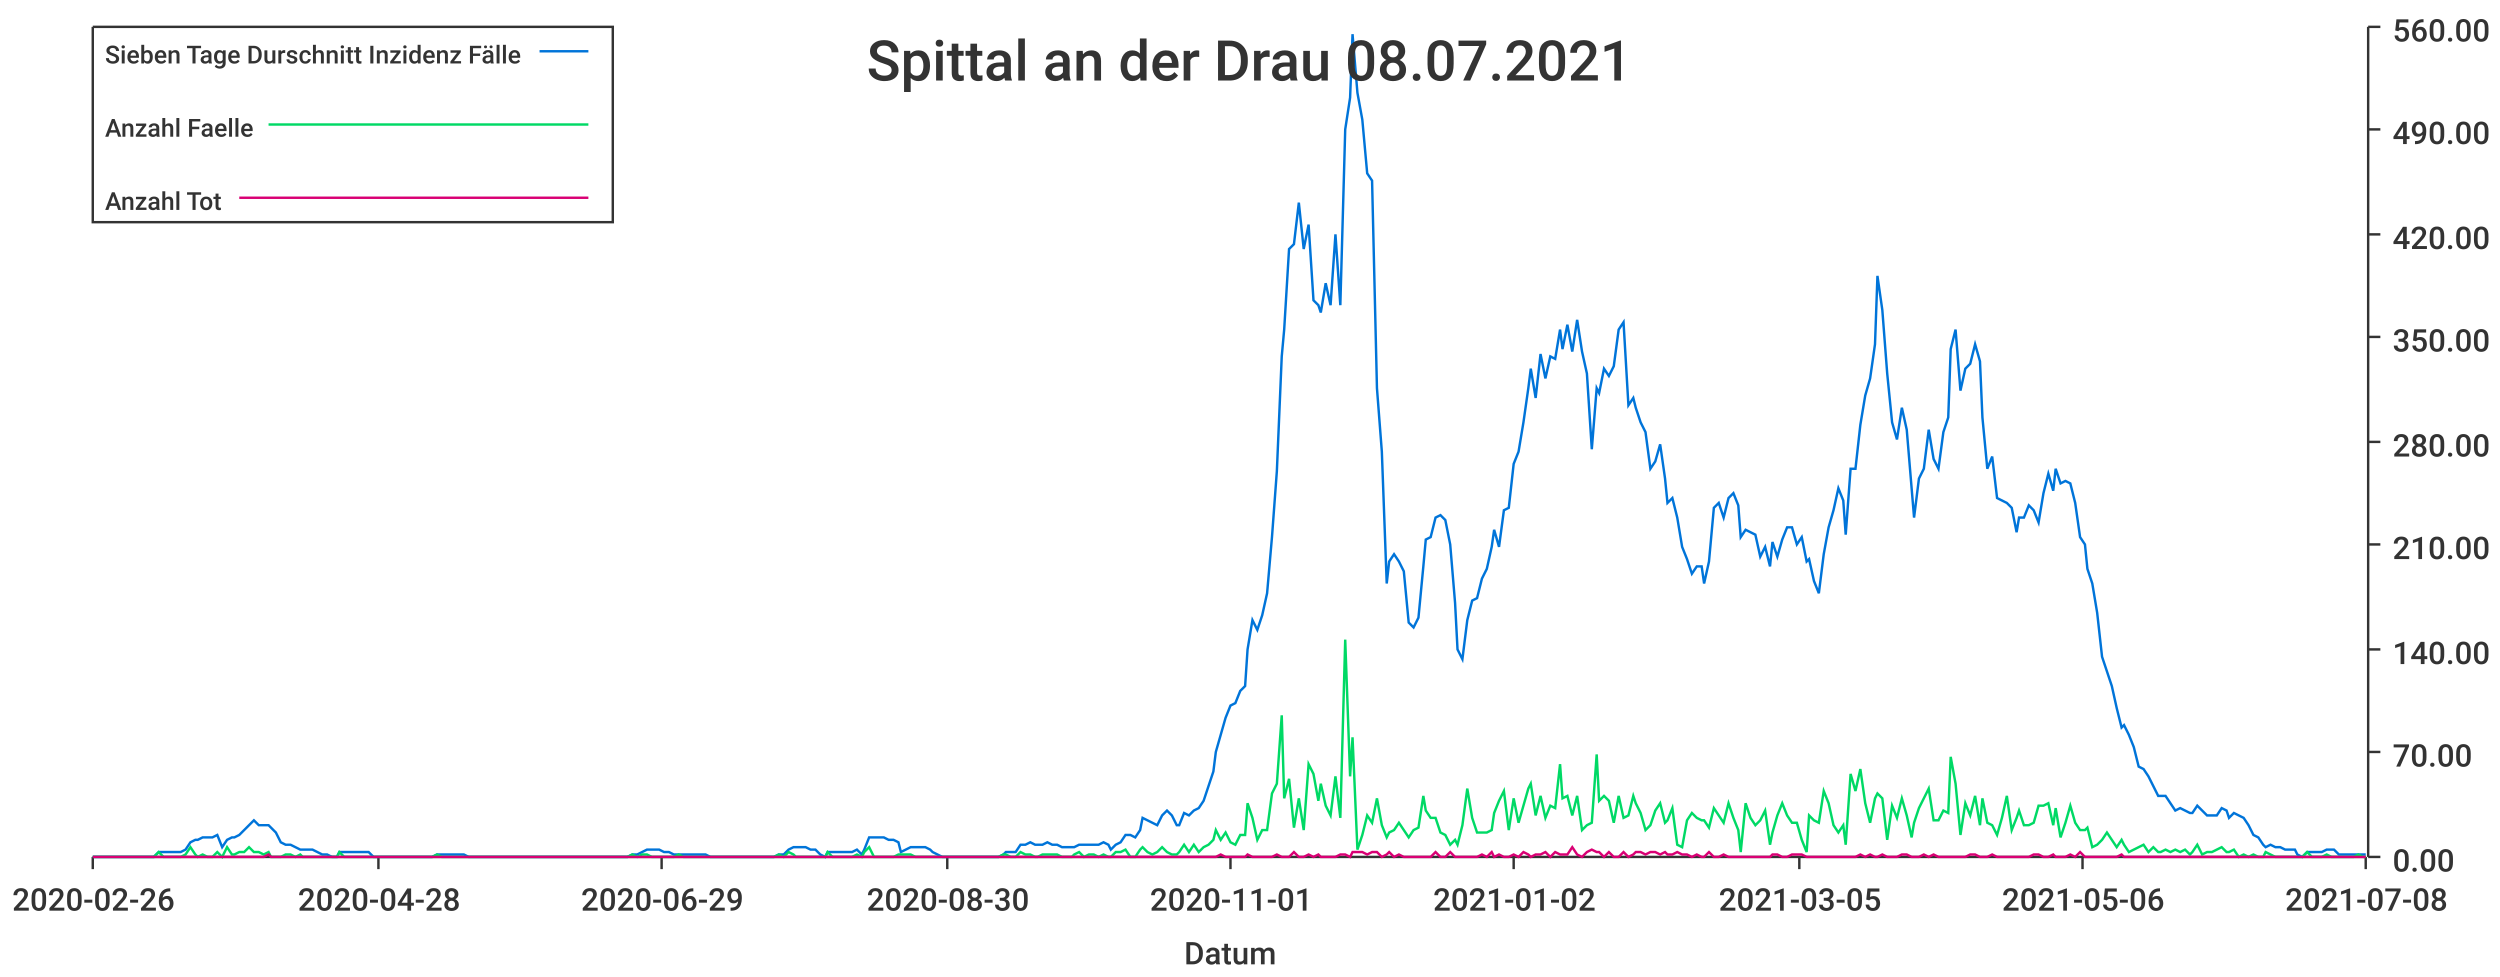
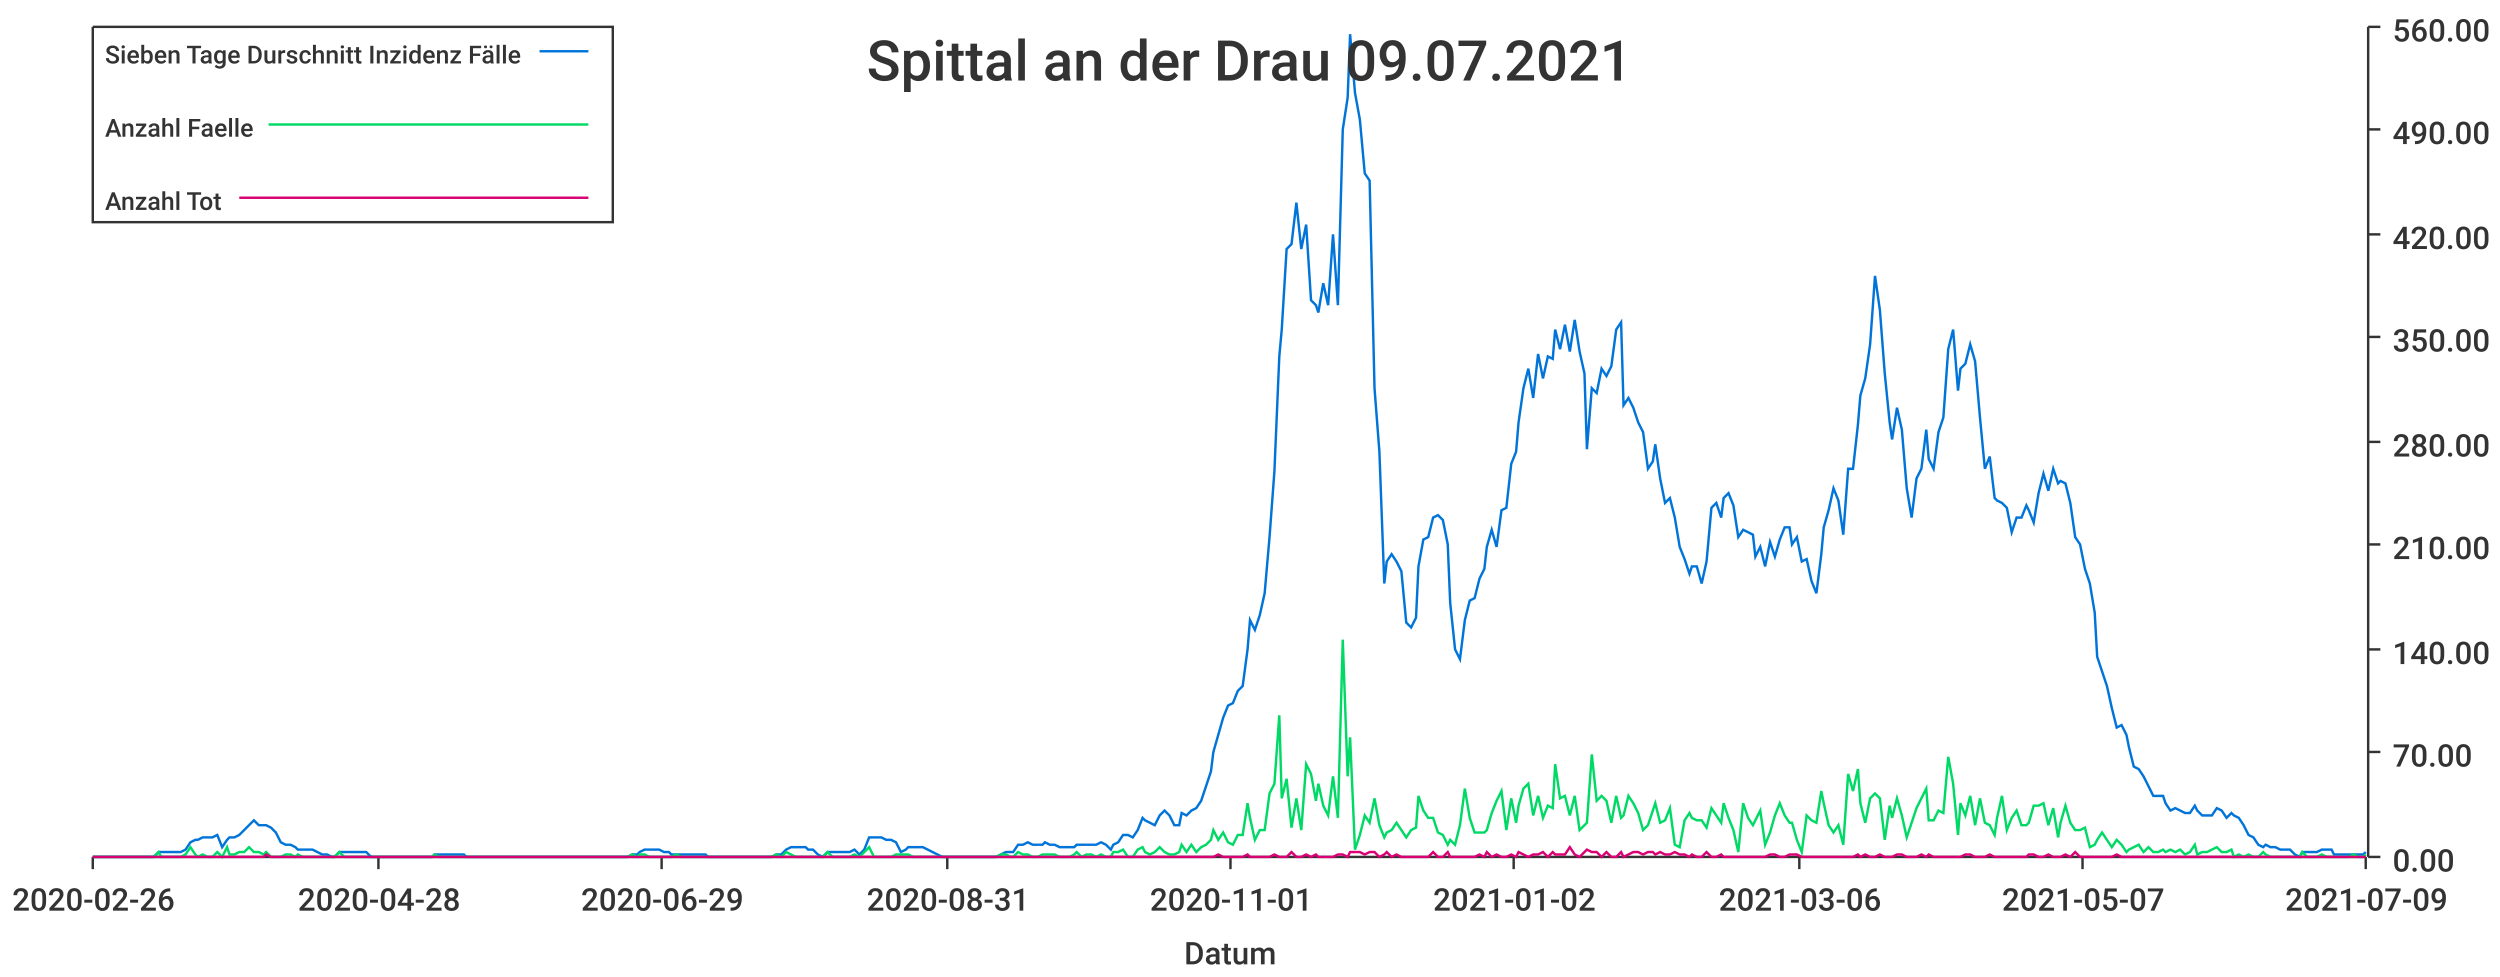
<svg xmlns="http://www.w3.org/2000/svg" width="1024" height="400">\n<path d="M 0 0 L 1024 0 L 1024 400 L 0 400 L 0 0" style="stroke-width:0;stroke:rgba(255,255,255,1.0);fill:rgba(255,255,255,1.0)" />
  <path d="M 38 11 L 969 11 L 969 351 L 38 351 L 38 11" style="stroke-width:0;stroke:rgba(255,255,255,1.0);fill:rgba(255,255,255,1.0)" />
  <path d="M 38 351 L 969 351" style="stroke-width:1;stroke:rgba(51,51,51,1.0);fill:none" />
  <path d="M 38 351 L 38 356" style="stroke-width:1;stroke:rgba(51,51,51,1.0);fill:none" />
  <text x="5" y="373" style="stroke-width:0;stroke:none;fill:rgba(51,51,51,1.0);font-size:12.8px;font-family:'Roboto Medium',sans-serif">2020-02-26</text>
  <path d="M 155 351 L 155 356" style="stroke-width:1;stroke:rgba(51,51,51,1.0);fill:none" />
  <text x="122" y="373" style="stroke-width:0;stroke:none;fill:rgba(51,51,51,1.0);font-size:12.8px;font-family:'Roboto Medium',sans-serif">2020-04-28</text>
  <path d="M 271 351 L 271 356" style="stroke-width:1;stroke:rgba(51,51,51,1.0);fill:none" />
  <text x="238" y="373" style="stroke-width:0;stroke:none;fill:rgba(51,51,51,1.0);font-size:12.8px;font-family:'Roboto Medium',sans-serif">2020-06-29</text>
  <path d="M 388 351 L 388 356" style="stroke-width:1;stroke:rgba(51,51,51,1.0);fill:none" />
-   <text x="355" y="373" style="stroke-width:0;stroke:none;fill:rgba(51,51,51,1.0);font-size:12.8px;font-family:'Roboto Medium',sans-serif">2020-08-30</text>
+   <text x="355" y="373" style="stroke-width:0;stroke:none;fill:rgba(51,51,51,1.0);font-size:12.8px;font-family:'Roboto Medium',sans-serif">2020-08-31</text>
  <path d="M 504 351 L 504 356" style="stroke-width:1;stroke:rgba(51,51,51,1.0);fill:none" />
  <text x="471" y="373" style="stroke-width:0;stroke:none;fill:rgba(51,51,51,1.0);font-size:12.8px;font-family:'Roboto Medium',sans-serif">2020-11-01</text>
  <path d="M 620 351 L 620 356" style="stroke-width:1;stroke:rgba(51,51,51,1.0);fill:none" />
  <text x="587" y="373" style="stroke-width:0;stroke:none;fill:rgba(51,51,51,1.0);font-size:12.8px;font-family:'Roboto Medium',sans-serif">2021-01-02</text>
  <path d="M 737 351 L 737 356" style="stroke-width:1;stroke:rgba(51,51,51,1.0);fill:none" />
-   <text x="704" y="373" style="stroke-width:0;stroke:none;fill:rgba(51,51,51,1.0);font-size:12.8px;font-family:'Roboto Medium',sans-serif">2021-03-05</text>
+   <text x="704" y="373" style="stroke-width:0;stroke:none;fill:rgba(51,51,51,1.0);font-size:12.8px;font-family:'Roboto Medium',sans-serif">2021-03-06</text>
  <path d="M 853 351 L 853 356" style="stroke-width:1;stroke:rgba(51,51,51,1.0);fill:none" />
-   <text x="820" y="373" style="stroke-width:0;stroke:none;fill:rgba(51,51,51,1.0);font-size:12.8px;font-family:'Roboto Medium',sans-serif">2021-05-06</text>
+   <text x="820" y="373" style="stroke-width:0;stroke:none;fill:rgba(51,51,51,1.0);font-size:12.8px;font-family:'Roboto Medium',sans-serif">2021-05-07</text>
  <path d="M 969 351 L 969 356" style="stroke-width:1;stroke:rgba(51,51,51,1.0);fill:none" />
-   <text x="936" y="373" style="stroke-width:0;stroke:none;fill:rgba(51,51,51,1.0);font-size:12.8px;font-family:'Roboto Medium',sans-serif">2021-07-08</text>
+   <text x="936" y="373" style="stroke-width:0;stroke:none;fill:rgba(51,51,51,1.0);font-size:12.8px;font-family:'Roboto Medium',sans-serif">2021-07-09</text>
  <text x="485" y="395" style="stroke-width:0;stroke:none;fill:rgba(51,51,51,1.0);font-size:12.8px;font-family:'Roboto Medium',sans-serif">Datum</text>
  <path d="M 970 351 L 970 11" style="stroke-width:1;stroke:rgba(51,51,51,1.0);fill:none" />
  <path d="M 970 351 L 975 351" style="stroke-width:1;stroke:rgba(51,51,51,1.0);fill:none" />
  <text x="980" y="357" style="stroke-width:0;stroke:none;fill:rgba(51,51,51,1.0);font-size:12.8px;font-family:'Roboto Medium',sans-serif">0.00</text>
  <path d="M 970 308 L 975 308" style="stroke-width:1;stroke:rgba(51,51,51,1.0);fill:none" />
  <text x="980" y="314" style="stroke-width:0;stroke:none;fill:rgba(51,51,51,1.0);font-size:12.8px;font-family:'Roboto Medium',sans-serif">70.00</text>
  <path d="M 970 266 L 975 266" style="stroke-width:1;stroke:rgba(51,51,51,1.0);fill:none" />
  <text x="980" y="272" style="stroke-width:0;stroke:none;fill:rgba(51,51,51,1.0);font-size:12.8px;font-family:'Roboto Medium',sans-serif">140.00</text>
  <path d="M 970 223 L 975 223" style="stroke-width:1;stroke:rgba(51,51,51,1.0);fill:none" />
  <text x="980" y="229" style="stroke-width:0;stroke:none;fill:rgba(51,51,51,1.0);font-size:12.8px;font-family:'Roboto Medium',sans-serif">210.00</text>
  <path d="M 970 181 L 975 181" style="stroke-width:1;stroke:rgba(51,51,51,1.0);fill:none" />
  <text x="980" y="187" style="stroke-width:0;stroke:none;fill:rgba(51,51,51,1.0);font-size:12.8px;font-family:'Roboto Medium',sans-serif">280.00</text>
  <path d="M 970 138 L 975 138" style="stroke-width:1;stroke:rgba(51,51,51,1.0);fill:none" />
  <text x="980" y="144" style="stroke-width:0;stroke:none;fill:rgba(51,51,51,1.0);font-size:12.8px;font-family:'Roboto Medium',sans-serif">350.00</text>
  <path d="M 970 96 L 975 96" style="stroke-width:1;stroke:rgba(51,51,51,1.0);fill:none" />
  <text x="980" y="102" style="stroke-width:0;stroke:none;fill:rgba(51,51,51,1.0);font-size:12.8px;font-family:'Roboto Medium',sans-serif">420.00</text>
  <path d="M 970 53 L 975 53" style="stroke-width:1;stroke:rgba(51,51,51,1.0);fill:none" />
  <text x="980" y="59" style="stroke-width:0;stroke:none;fill:rgba(51,51,51,1.0);font-size:12.8px;font-family:'Roboto Medium',sans-serif">490.00</text>
  <path d="M 970 11 L 975 11" style="stroke-width:1;stroke:rgba(51,51,51,1.0);fill:none" />
  <text x="980" y="17" style="stroke-width:0;stroke:none;fill:rgba(51,51,51,1.0);font-size:12.8px;font-family:'Roboto Medium',sans-serif">560.00</text>
-   <path d="M 38 351 L 40 351 L 42 351 L 44 351 L 46 351 L 48 351 L 50 351 L 52 351 L 53 351 L 55 351 L 57 351 L 59 351 L 61 351 L 63 351 L 65 349 L 67 349 L 68 349 L 70 349 L 72 349 L 74 349 L 76 348 L 78 345 L 80 344 L 81 344 L 83 343 L 85 343 L 87 343 L 89 342 L 91 347 L 93 344 L 95 343 L 96 343 L 98 342 L 100 340 L 102 338 L 104 336 L 106 338 L 108 338 L 110 338 L 111 339 L 113 341 L 115 345 L 117 346 L 119 346 L 121 347 L 123 348 L 124 348 L 126 348 L 128 348 L 130 349 L 132 350 L 134 350 L 136 351 L 138 351 L 139 349 L 141 349 L 143 349 L 145 349 L 147 349 L 149 349 L 151 349 L 153 351 L 154 351 L 156 351 L 158 351 L 160 351 L 162 351 L 164 351 L 166 351 L 167 351 L 169 351 L 171 351 L 173 351 L 175 351 L 177 351 L 179 350 L 181 350 L 182 350 L 184 350 L 186 350 L 188 350 L 190 350 L 192 351 L 194 351 L 196 351 L 197 351 L 199 351 L 201 351 L 203 351 L 205 351 L 207 351 L 209 351 L 210 351 L 212 351 L 214 351 L 216 351 L 218 351 L 220 351 L 222 351 L 224 351 L 225 351 L 227 351 L 229 351 L 231 351 L 233 351 L 235 351 L 237 351 L 239 351 L 240 351 L 242 351 L 244 351 L 246 351 L 248 351 L 250 351 L 252 351 L 253 351 L 255 351 L 257 351 L 259 350 L 261 350 L 263 349 L 265 348 L 267 348 L 268 348 L 270 348 L 272 349 L 274 349 L 276 350 L 278 350 L 280 350 L 282 350 L 283 350 L 285 350 L 287 350 L 289 350 L 291 351 L 293 351 L 295 351 L 296 351 L 298 351 L 300 351 L 302 351 L 304 351 L 306 351 L 308 351 L 310 351 L 311 351 L 313 351 L 315 351 L 317 351 L 319 350 L 321 350 L 323 348 L 325 347 L 326 347 L 328 347 L 330 347 L 332 348 L 334 348 L 336 350 L 338 351 L 339 349 L 341 349 L 343 349 L 345 349 L 347 349 L 349 349 L 351 348 L 353 350 L 354 348 L 356 343 L 358 343 L 360 343 L 362 343 L 364 344 L 366 344 L 368 345 L 369 349 L 371 348 L 373 347 L 375 347 L 377 347 L 379 347 L 381 348 L 382 349 L 384 350 L 386 351 L 388 351 L 390 351 L 392 351 L 394 351 L 396 351 L 397 351 L 399 351 L 401 351 L 403 351 L 405 351 L 407 351 L 409 351 L 411 350 L 412 349 L 414 349 L 416 349 L 418 346 L 420 346 L 422 345 L 424 346 L 425 346 L 427 346 L 429 345 L 431 346 L 433 346 L 435 347 L 437 347 L 439 347 L 440 347 L 442 346 L 444 346 L 446 346 L 448 346 L 450 346 L 452 345 L 454 346 L 455 348 L 457 346 L 459 345 L 461 342 L 463 342 L 465 343 L 467 340 L 468 335 L 470 336 L 472 337 L 474 338 L 476 334 L 478 332 L 480 334 L 482 338 L 483 338 L 485 333 L 487 334 L 489 332 L 491 331 L 493 328 L 495 322 L 497 316 L 498 308 L 500 301 L 502 294 L 504 289 L 506 288 L 508 283 L 510 281 L 511 266 L 513 254 L 515 258 L 517 252 L 519 243 L 521 220 L 523 193 L 525 146 L 526 135 L 528 102 L 530 100 L 532 83 L 534 102 L 536 92 L 538 123 L 540 125 L 541 128 L 543 116 L 545 125 L 547 96 L 549 125 L 551 53 L 553 40 L 554 14 L 556 38 L 558 49 L 560 71 L 562 74 L 564 159 L 566 185 L 568 239 L 569 230 L 571 227 L 573 230 L 575 234 L 577 255 L 579 257 L 581 253 L 583 232 L 584 221 L 586 220 L 588 212 L 590 211 L 592 213 L 594 223 L 596 247 L 597 266 L 599 270 L 601 254 L 603 246 L 605 245 L 607 237 L 609 233 L 611 224 L 612 217 L 614 224 L 616 209 L 618 208 L 620 190 L 622 185 L 624 173 L 626 159 L 627 151 L 629 163 L 631 145 L 633 155 L 635 146 L 637 147 L 639 135 L 640 143 L 642 133 L 644 144 L 646 131 L 648 144 L 650 153 L 652 184 L 654 159 L 655 161 L 657 151 L 659 154 L 661 150 L 663 135 L 665 132 L 667 166 L 669 163 L 670 167 L 672 173 L 674 177 L 676 192 L 678 189 L 680 182 L 682 196 L 683 206 L 685 204 L 687 212 L 689 224 L 691 229 L 693 235 L 695 232 L 697 232 L 698 239 L 700 230 L 702 208 L 704 206 L 706 212 L 708 204 L 710 202 L 712 207 L 713 220 L 715 217 L 717 218 L 719 219 L 721 228 L 723 224 L 725 232 L 726 222 L 728 228 L 730 221 L 732 216 L 734 216 L 736 223 L 738 220 L 740 230 L 741 229 L 743 238 L 745 243 L 747 227 L 749 216 L 751 209 L 753 200 L 755 205 L 756 219 L 758 192 L 760 192 L 762 174 L 764 162 L 766 155 L 768 141 L 769 113 L 771 127 L 773 153 L 775 173 L 777 180 L 779 167 L 781 176 L 783 200 L 784 212 L 786 196 L 788 192 L 790 176 L 792 188 L 794 192 L 796 177 L 798 171 L 799 143 L 801 135 L 803 160 L 805 151 L 807 149 L 809 141 L 811 148 L 812 171 L 814 192 L 816 187 L 818 204 L 820 205 L 822 206 L 824 208 L 826 218 L 827 212 L 829 212 L 831 207 L 833 209 L 835 214 L 837 202 L 839 194 L 841 201 L 842 192 L 844 198 L 846 197 L 848 198 L 850 206 L 852 220 L 854 223 L 855 233 L 857 239 L 859 251 L 861 269 L 863 275 L 865 281 L 867 290 L 869 298 L 870 297 L 872 301 L 874 306 L 876 314 L 878 315 L 880 318 L 882 322 L 884 326 L 885 326 L 887 326 L 889 329 L 891 332 L 893 331 L 895 332 L 897 333 L 898 333 L 900 330 L 902 332 L 904 334 L 906 334 L 908 334 L 910 331 L 912 332 L 913 335 L 915 333 L 917 334 L 919 335 L 921 338 L 923 342 L 925 343 L 927 346 L 928 347 L 930 346 L 932 347 L 934 347 L 936 348 L 938 348 L 940 348 L 941 350 L 943 351 L 945 349 L 947 349 L 949 349 L 951 349 L 953 348 L 955 348 L 956 348 L 958 350 L 960 350 L 962 350 L 964 350 L 966 350 L 968 350 L 969 350" style="stroke-width:1;stroke:rgba(0,116,217,1.0);fill:none" />
-   <path d="M 38 351 L 40 351 L 42 351 L 44 351 L 46 351 L 48 351 L 50 351 L 52 351 L 53 351 L 55 351 L 57 351 L 59 351 L 61 351 L 63 351 L 65 349 L 67 351 L 68 351 L 70 351 L 72 351 L 74 351 L 76 350 L 78 347 L 80 350 L 81 351 L 83 350 L 85 351 L 87 351 L 89 349 L 91 351 L 93 347 L 95 350 L 96 350 L 98 349 L 100 349 L 102 347 L 104 349 L 106 349 L 108 350 L 110 349 L 111 351 L 113 351 L 115 351 L 117 350 L 119 350 L 121 351 L 123 350 L 124 351 L 126 351 L 128 351 L 130 351 L 132 351 L 134 351 L 136 351 L 138 351 L 139 349 L 141 351 L 143 351 L 145 351 L 147 351 L 149 351 L 151 351 L 153 351 L 154 351 L 156 351 L 158 351 L 160 351 L 162 351 L 164 351 L 166 351 L 167 351 L 169 351 L 171 351 L 173 351 L 175 351 L 177 351 L 179 350 L 181 351 L 182 351 L 184 351 L 186 351 L 188 351 L 190 351 L 192 351 L 194 351 L 196 351 L 197 351 L 199 351 L 201 351 L 203 351 L 205 351 L 207 351 L 209 351 L 210 351 L 212 351 L 214 351 L 216 351 L 218 351 L 220 351 L 222 351 L 224 351 L 225 351 L 227 351 L 229 351 L 231 351 L 233 351 L 235 351 L 237 351 L 239 351 L 240 351 L 242 351 L 244 351 L 246 351 L 248 351 L 250 351 L 252 351 L 253 351 L 255 351 L 257 351 L 259 350 L 261 351 L 263 350 L 265 350 L 267 351 L 268 351 L 270 351 L 272 351 L 274 351 L 276 351 L 278 350 L 280 351 L 282 351 L 283 351 L 285 351 L 287 351 L 289 351 L 291 351 L 293 351 L 295 351 L 296 351 L 298 351 L 300 351 L 302 351 L 304 351 L 306 351 L 308 351 L 310 351 L 311 351 L 313 351 L 315 351 L 317 351 L 319 350 L 321 351 L 323 349 L 325 350 L 326 351 L 328 351 L 330 351 L 332 351 L 334 351 L 336 351 L 338 351 L 339 349 L 341 351 L 343 351 L 345 351 L 347 351 L 349 351 L 351 350 L 353 351 L 354 349 L 356 347 L 358 351 L 360 351 L 362 351 L 364 351 L 366 351 L 368 350 L 369 350 L 371 350 L 373 350 L 375 351 L 377 351 L 379 351 L 381 351 L 382 351 L 384 351 L 386 351 L 388 351 L 390 351 L 392 351 L 394 351 L 396 351 L 397 351 L 399 351 L 401 351 L 403 351 L 405 351 L 407 351 L 409 351 L 411 350 L 412 350 L 414 351 L 416 351 L 418 349 L 420 350 L 422 350 L 424 351 L 425 351 L 427 350 L 429 350 L 431 350 L 433 350 L 435 351 L 437 351 L 439 351 L 440 350 L 442 349 L 444 351 L 446 350 L 448 350 L 450 351 L 452 350 L 454 351 L 455 351 L 457 349 L 459 349 L 461 348 L 463 351 L 465 351 L 467 348 L 468 347 L 470 349 L 472 350 L 474 349 L 476 347 L 478 349 L 480 350 L 482 350 L 483 349 L 485 346 L 487 349 L 489 346 L 491 349 L 493 347 L 495 346 L 497 344 L 498 340 L 500 344 L 502 341 L 504 345 L 506 346 L 508 342 L 510 342 L 511 329 L 513 335 L 515 344 L 517 340 L 519 340 L 521 325 L 523 321 L 525 293 L 526 327 L 528 319 L 530 339 L 532 327 L 534 340 L 536 313 L 538 317 L 540 328 L 541 321 L 543 330 L 545 334 L 547 318 L 549 335 L 551 262 L 553 318 L 554 302 L 556 348 L 558 342 L 560 334 L 562 337 L 564 327 L 566 338 L 568 343 L 569 341 L 571 340 L 573 337 L 575 340 L 577 343 L 579 340 L 581 339 L 583 326 L 584 332 L 586 335 L 588 335 L 590 341 L 592 342 L 594 346 L 596 344 L 597 346 L 599 338 L 601 323 L 603 335 L 605 341 L 607 341 L 609 341 L 611 340 L 612 333 L 614 328 L 616 324 L 618 340 L 620 327 L 622 337 L 624 330 L 626 323 L 627 321 L 629 334 L 631 326 L 633 335 L 635 330 L 637 331 L 639 313 L 640 327 L 642 326 L 644 334 L 646 326 L 648 340 L 650 338 L 652 337 L 654 309 L 655 328 L 657 326 L 659 328 L 661 337 L 663 326 L 665 335 L 667 334 L 669 326 L 670 329 L 672 333 L 674 340 L 676 338 L 678 332 L 680 329 L 682 337 L 683 336 L 685 331 L 687 346 L 689 347 L 691 336 L 693 333 L 695 335 L 697 336 L 698 336 L 700 339 L 702 331 L 704 334 L 706 337 L 708 329 L 710 335 L 712 340 L 713 349 L 715 329 L 717 335 L 719 338 L 721 336 L 723 332 L 725 346 L 726 341 L 728 334 L 730 329 L 732 334 L 734 337 L 736 337 L 738 344 L 740 349 L 741 334 L 743 336 L 745 337 L 747 324 L 749 329 L 751 338 L 753 341 L 755 338 L 756 346 L 758 317 L 760 324 L 762 315 L 764 329 L 766 337 L 768 327 L 769 325 L 771 327 L 773 344 L 775 330 L 777 335 L 779 327 L 781 334 L 783 343 L 784 337 L 786 331 L 788 327 L 790 323 L 792 336 L 794 336 L 796 332 L 798 333 L 799 310 L 801 321 L 803 342 L 805 329 L 807 334 L 809 326 L 811 338 L 812 327 L 814 337 L 816 338 L 818 342 L 820 335 L 822 326 L 824 340 L 826 335 L 827 332 L 829 338 L 831 338 L 833 337 L 835 330 L 837 330 L 839 329 L 841 338 L 842 331 L 844 343 L 846 337 L 848 330 L 850 337 L 852 340 L 854 340 L 855 339 L 857 347 L 859 346 L 861 344 L 863 341 L 865 344 L 867 347 L 869 344 L 870 346 L 872 349 L 874 348 L 876 347 L 878 346 L 880 349 L 882 347 L 884 349 L 885 349 L 887 348 L 889 349 L 891 348 L 893 349 L 895 348 L 897 350 L 898 349 L 900 346 L 902 350 L 904 349 L 906 349 L 908 348 L 910 347 L 912 349 L 913 349 L 915 348 L 917 351 L 919 350 L 921 351 L 923 350 L 925 351 L 927 351 L 928 349 L 930 350 L 932 351 L 934 351 L 936 351 L 938 351 L 940 351 L 941 351 L 943 351 L 945 349 L 947 351 L 949 351 L 951 351 L 953 350 L 955 351 L 956 351 L 958 351 L 960 351 L 962 351 L 964 351 L 966 350 L 968 351 L 969 351" style="stroke-width:1;stroke:rgba(0,217,101,1.0);fill:none" />
-   <path d="M 38 351 L 40 351 L 42 351 L 44 351 L 46 351 L 48 351 L 50 351 L 52 351 L 53 351 L 55 351 L 57 351 L 59 351 L 61 351 L 63 351 L 65 351 L 67 351 L 68 351 L 70 351 L 72 351 L 74 351 L 76 351 L 78 351 L 80 351 L 81 351 L 83 351 L 85 351 L 87 351 L 89 351 L 91 351 L 93 351 L 95 351 L 96 351 L 98 351 L 100 351 L 102 351 L 104 351 L 106 351 L 108 351 L 110 350 L 111 351 L 113 351 L 115 351 L 117 351 L 119 351 L 121 351 L 123 351 L 124 351 L 126 351 L 128 351 L 130 351 L 132 351 L 134 351 L 136 351 L 138 351 L 139 351 L 141 351 L 143 351 L 145 351 L 147 351 L 149 351 L 151 351 L 153 351 L 154 351 L 156 351 L 158 351 L 160 351 L 162 351 L 164 351 L 166 351 L 167 351 L 169 351 L 171 351 L 173 351 L 175 351 L 177 351 L 179 351 L 181 351 L 182 351 L 184 351 L 186 351 L 188 351 L 190 351 L 192 351 L 194 351 L 196 351 L 197 351 L 199 351 L 201 351 L 203 351 L 205 351 L 207 351 L 209 351 L 210 351 L 212 351 L 214 351 L 216 351 L 218 351 L 220 351 L 222 351 L 224 351 L 225 351 L 227 351 L 229 351 L 231 351 L 233 351 L 235 351 L 237 351 L 239 351 L 240 351 L 242 351 L 244 351 L 246 351 L 248 351 L 250 351 L 252 351 L 253 351 L 255 351 L 257 351 L 259 351 L 261 351 L 263 351 L 265 351 L 267 351 L 268 351 L 270 351 L 272 351 L 274 351 L 276 351 L 278 351 L 280 351 L 282 351 L 283 351 L 285 351 L 287 351 L 289 351 L 291 351 L 293 351 L 295 351 L 296 351 L 298 351 L 300 351 L 302 351 L 304 351 L 306 351 L 308 351 L 310 351 L 311 351 L 313 351 L 315 351 L 317 351 L 319 351 L 321 351 L 323 351 L 325 351 L 326 351 L 328 351 L 330 351 L 332 351 L 334 351 L 336 351 L 338 351 L 339 351 L 341 351 L 343 351 L 345 351 L 347 351 L 349 351 L 351 351 L 353 351 L 354 351 L 356 351 L 358 351 L 360 351 L 362 351 L 364 351 L 366 351 L 368 351 L 369 351 L 371 351 L 373 351 L 375 351 L 377 351 L 379 351 L 381 351 L 382 351 L 384 351 L 386 351 L 388 351 L 390 351 L 392 351 L 394 351 L 396 351 L 397 351 L 399 351 L 401 351 L 403 351 L 405 351 L 407 351 L 409 351 L 411 351 L 412 351 L 414 351 L 416 351 L 418 351 L 420 351 L 422 351 L 424 351 L 425 351 L 427 351 L 429 351 L 431 351 L 433 351 L 435 351 L 437 351 L 439 351 L 440 351 L 442 351 L 444 351 L 446 351 L 448 351 L 450 351 L 452 351 L 454 351 L 455 351 L 457 351 L 459 351 L 461 351 L 463 351 L 465 351 L 467 351 L 468 351 L 470 351 L 472 351 L 474 351 L 476 351 L 478 351 L 480 351 L 482 351 L 483 351 L 485 351 L 487 351 L 489 351 L 491 351 L 493 351 L 495 351 L 497 351 L 498 351 L 500 350 L 502 351 L 504 351 L 506 351 L 508 351 L 510 351 L 511 350 L 513 351 L 515 351 L 517 351 L 519 351 L 521 351 L 523 350 L 525 351 L 526 351 L 528 351 L 530 349 L 532 351 L 534 351 L 536 350 L 538 351 L 540 350 L 541 351 L 543 351 L 545 351 L 547 351 L 549 350 L 551 350 L 553 351 L 554 349 L 556 349 L 558 349 L 560 350 L 562 349 L 564 349 L 566 351 L 568 350 L 569 349 L 571 351 L 573 350 L 575 351 L 577 351 L 579 351 L 581 351 L 583 351 L 584 351 L 586 351 L 588 349 L 590 351 L 592 351 L 594 349 L 596 351 L 597 351 L 599 351 L 601 351 L 603 351 L 605 351 L 607 350 L 609 351 L 611 349 L 612 351 L 614 350 L 616 351 L 618 351 L 620 350 L 622 351 L 624 349 L 626 350 L 627 351 L 629 350 L 631 350 L 633 349 L 635 351 L 637 349 L 639 350 L 640 350 L 642 350 L 644 347 L 646 350 L 648 351 L 650 349 L 652 348 L 654 349 L 655 349 L 657 351 L 659 349 L 661 351 L 663 351 L 665 349 L 667 351 L 669 350 L 670 349 L 672 349 L 674 350 L 676 349 L 678 349 L 680 350 L 682 349 L 683 350 L 685 350 L 687 349 L 689 350 L 691 350 L 693 351 L 695 350 L 697 351 L 698 351 L 700 349 L 702 351 L 704 351 L 706 350 L 708 351 L 710 351 L 712 351 L 713 351 L 715 351 L 717 351 L 719 351 L 721 351 L 723 351 L 725 351 L 726 350 L 728 350 L 730 351 L 732 351 L 734 350 L 736 350 L 738 350 L 740 351 L 741 351 L 743 351 L 745 351 L 747 351 L 749 351 L 751 351 L 753 351 L 755 351 L 756 351 L 758 351 L 760 351 L 762 350 L 764 351 L 766 350 L 768 351 L 769 351 L 771 350 L 773 351 L 775 351 L 777 351 L 779 350 L 781 350 L 783 351 L 784 351 L 786 351 L 788 350 L 790 351 L 792 350 L 794 351 L 796 351 L 798 351 L 799 351 L 801 351 L 803 351 L 805 351 L 807 350 L 809 350 L 811 351 L 812 351 L 814 351 L 816 350 L 818 351 L 820 351 L 822 351 L 824 351 L 826 351 L 827 351 L 829 351 L 831 351 L 833 350 L 835 350 L 837 351 L 839 351 L 841 350 L 842 351 L 844 351 L 846 351 L 848 350 L 850 351 L 852 349 L 854 351 L 855 351 L 857 351 L 859 351 L 861 351 L 863 351 L 865 351 L 867 351 L 869 350 L 870 351 L 872 351 L 874 351 L 876 351 L 878 351 L 880 351 L 882 351 L 884 351 L 885 351 L 887 351 L 889 351 L 891 351 L 893 351 L 895 351 L 897 351 L 898 351 L 900 351 L 902 351 L 904 351 L 906 351 L 908 351 L 910 351 L 912 351 L 913 351 L 915 351 L 917 351 L 919 351 L 921 351 L 923 351 L 925 351 L 927 351 L 928 351 L 930 351 L 932 351 L 934 351 L 936 351 L 938 351 L 940 351 L 941 351 L 943 351 L 945 351 L 947 351 L 949 351 L 951 351 L 953 351 L 955 351 L 956 351 L 958 351 L 960 351 L 962 351 L 964 351 L 966 351 L 968 351 L 969 351" style="stroke-width:1;stroke:rgba(217,0,116,1.0);fill:none" />
-   <text x="355" y="33" style="stroke-width:0;stroke:none;fill:rgba(51,51,51,1.0);font-size:23.0px;font-family:'Roboto Medium',sans-serif">Spittal an der Drau 08.07.2021</text>
+   <path d="M 38 351 L 40 351 L 42 351 L 44 351 L 46 351 L 48 351 L 50 351 L 52 351 L 53 351 L 55 351 L 57 351 L 59 351 L 61 351 L 63 351 L 65 349 L 66 349 L 68 349 L 70 349 L 72 349 L 74 349 L 76 348 L 78 345 L 80 344 L 81 344 L 83 343 L 85 343 L 87 343 L 89 342 L 91 347 L 93 344 L 94 343 L 96 343 L 98 342 L 100 340 L 102 338 L 104 336 L 106 338 L 108 338 L 109 338 L 111 339 L 113 341 L 115 345 L 117 346 L 119 346 L 121 347 L 122 348 L 124 348 L 126 348 L 128 348 L 130 349 L 132 350 L 134 350 L 136 351 L 137 351 L 139 349 L 141 349 L 143 349 L 145 349 L 147 349 L 149 349 L 150 349 L 152 351 L 154 351 L 156 351 L 158 351 L 160 351 L 162 351 L 164 351 L 165 351 L 167 351 L 169 351 L 171 351 L 173 351 L 175 351 L 177 351 L 178 350 L 180 350 L 182 350 L 184 350 L 186 350 L 188 350 L 190 350 L 191 351 L 193 351 L 195 351 L 197 351 L 199 351 L 201 351 L 203 351 L 205 351 L 206 351 L 208 351 L 210 351 L 212 351 L 214 351 L 216 351 L 218 351 L 219 351 L 221 351 L 223 351 L 225 351 L 227 351 L 229 351 L 231 351 L 233 351 L 234 351 L 236 351 L 238 351 L 240 351 L 242 351 L 244 351 L 246 351 L 247 351 L 249 351 L 251 351 L 253 351 L 255 351 L 257 351 L 259 350 L 261 350 L 262 349 L 264 348 L 266 348 L 268 348 L 270 348 L 272 349 L 274 349 L 275 350 L 277 350 L 279 350 L 281 350 L 283 350 L 285 350 L 287 350 L 289 350 L 290 351 L 292 351 L 294 351 L 296 351 L 298 351 L 300 351 L 302 351 L 303 351 L 305 351 L 307 351 L 309 351 L 311 351 L 313 351 L 315 351 L 316 351 L 318 350 L 320 350 L 322 348 L 324 347 L 326 347 L 328 347 L 330 347 L 331 348 L 333 348 L 335 350 L 337 351 L 339 349 L 341 349 L 343 349 L 344 349 L 346 349 L 348 349 L 350 348 L 352 350 L 354 348 L 356 343 L 358 343 L 359 343 L 361 343 L 363 344 L 365 344 L 367 345 L 369 349 L 371 348 L 372 347 L 374 347 L 376 347 L 378 347 L 380 348 L 382 349 L 384 350 L 386 351 L 387 351 L 389 351 L 391 351 L 393 351 L 395 351 L 397 351 L 399 351 L 400 351 L 402 351 L 404 351 L 406 351 L 408 351 L 410 350 L 412 349 L 414 349 L 415 349 L 417 346 L 419 346 L 421 345 L 423 346 L 425 346 L 427 346 L 428 345 L 430 346 L 432 346 L 434 347 L 436 347 L 438 347 L 440 347 L 441 346 L 443 346 L 445 346 L 447 346 L 449 346 L 451 345 L 453 346 L 455 348 L 456 346 L 458 345 L 460 342 L 462 342 L 464 343 L 466 340 L 468 335 L 469 336 L 471 337 L 473 338 L 475 334 L 477 332 L 479 334 L 481 338 L 483 338 L 484 333 L 486 334 L 488 332 L 490 331 L 492 328 L 494 322 L 496 316 L 497 308 L 499 301 L 501 294 L 503 289 L 505 288 L 507 283 L 509 281 L 511 266 L 512 254 L 514 258 L 516 252 L 518 243 L 520 220 L 522 193 L 524 146 L 525 135 L 527 102 L 529 100 L 531 83 L 533 102 L 535 92 L 537 123 L 539 125 L 540 128 L 542 116 L 544 125 L 546 96 L 548 125 L 550 53 L 552 40 L 553 14 L 555 38 L 557 49 L 559 71 L 561 74 L 563 159 L 565 185 L 567 239 L 568 230 L 570 227 L 572 230 L 574 234 L 576 255 L 578 257 L 580 253 L 581 232 L 583 221 L 585 220 L 587 212 L 589 211 L 591 213 L 593 223 L 594 247 L 596 266 L 598 270 L 600 254 L 602 246 L 604 245 L 606 237 L 608 233 L 609 224 L 611 217 L 613 224 L 615 209 L 617 208 L 619 190 L 621 185 L 622 173 L 624 159 L 626 151 L 628 163 L 630 145 L 632 155 L 634 146 L 636 147 L 637 135 L 639 143 L 641 133 L 643 144 L 645 131 L 647 144 L 649 153 L 650 184 L 652 159 L 654 161 L 656 151 L 658 154 L 660 150 L 662 135 L 664 132 L 665 166 L 667 163 L 669 167 L 671 173 L 673 177 L 675 192 L 677 189 L 678 182 L 680 196 L 682 206 L 684 204 L 686 212 L 688 224 L 690 229 L 692 235 L 693 232 L 695 232 L 697 239 L 699 230 L 701 208 L 703 206 L 705 212 L 706 204 L 708 202 L 710 207 L 712 220 L 714 217 L 716 218 L 718 219 L 719 228 L 721 224 L 723 232 L 725 222 L 727 228 L 729 221 L 731 216 L 733 216 L 734 223 L 736 220 L 738 230 L 740 229 L 742 238 L 744 243 L 746 227 L 747 216 L 749 209 L 751 200 L 753 205 L 755 219 L 757 192 L 759 192 L 761 174 L 762 162 L 764 155 L 766 141 L 768 113 L 770 127 L 772 153 L 774 173 L 775 180 L 777 167 L 779 176 L 781 200 L 783 212 L 785 196 L 787 192 L 789 176 L 790 188 L 792 192 L 794 177 L 796 171 L 798 143 L 800 135 L 802 160 L 803 151 L 805 149 L 807 141 L 809 148 L 811 171 L 813 192 L 815 187 L 817 204 L 818 205 L 820 206 L 822 208 L 824 218 L 826 212 L 828 212 L 830 207 L 831 209 L 833 214 L 835 202 L 837 194 L 839 201 L 841 192 L 843 198 L 844 197 L 846 198 L 848 206 L 850 220 L 852 223 L 854 233 L 856 239 L 858 251 L 859 269 L 861 275 L 863 281 L 865 290 L 867 298 L 869 297 L 871 301 L 872 306 L 874 314 L 876 315 L 878 318 L 880 322 L 882 326 L 884 326 L 886 326 L 887 329 L 889 332 L 891 331 L 893 332 L 895 333 L 897 333 L 899 330 L 900 332 L 902 334 L 904 334 L 906 334 L 908 331 L 910 332 L 912 335 L 914 333 L 915 334 L 917 335 L 919 338 L 921 342 L 923 343 L 925 346 L 927 347 L 928 346 L 930 347 L 932 347 L 934 348 L 936 348 L 938 348 L 940 350 L 942 351 L 943 349 L 945 349 L 947 349 L 949 349 L 951 348 L 953 348 L 955 348 L 956 350 L 958 350 L 960 350 L 962 350 L 964 350 L 966 350 L 968 350 L 969 349" style="stroke-width:1;stroke:rgba(0,116,217,1.0);fill:none" />
+   <path d="M 38 351 L 40 351 L 42 351 L 44 351 L 46 351 L 48 351 L 50 351 L 52 351 L 53 351 L 55 351 L 57 351 L 59 351 L 61 351 L 63 351 L 65 349 L 66 351 L 68 351 L 70 351 L 72 351 L 74 351 L 76 350 L 78 347 L 80 350 L 81 351 L 83 350 L 85 351 L 87 351 L 89 349 L 91 351 L 93 347 L 94 350 L 96 350 L 98 349 L 100 349 L 102 347 L 104 349 L 106 349 L 108 350 L 109 349 L 111 351 L 113 351 L 115 351 L 117 350 L 119 350 L 121 351 L 122 350 L 124 351 L 126 351 L 128 351 L 130 351 L 132 351 L 134 351 L 136 351 L 137 351 L 139 349 L 141 351 L 143 351 L 145 351 L 147 351 L 149 351 L 150 351 L 152 351 L 154 351 L 156 351 L 158 351 L 160 351 L 162 351 L 164 351 L 165 351 L 167 351 L 169 351 L 171 351 L 173 351 L 175 351 L 177 351 L 178 350 L 180 351 L 182 351 L 184 351 L 186 351 L 188 351 L 190 351 L 191 351 L 193 351 L 195 351 L 197 351 L 199 351 L 201 351 L 203 351 L 205 351 L 206 351 L 208 351 L 210 351 L 212 351 L 214 351 L 216 351 L 218 351 L 219 351 L 221 351 L 223 351 L 225 351 L 227 351 L 229 351 L 231 351 L 233 351 L 234 351 L 236 351 L 238 351 L 240 351 L 242 351 L 244 351 L 246 351 L 247 351 L 249 351 L 251 351 L 253 351 L 255 351 L 257 351 L 259 350 L 261 351 L 262 350 L 264 350 L 266 351 L 268 351 L 270 351 L 272 351 L 274 351 L 275 351 L 277 350 L 279 351 L 281 351 L 283 351 L 285 351 L 287 351 L 289 351 L 290 351 L 292 351 L 294 351 L 296 351 L 298 351 L 300 351 L 302 351 L 303 351 L 305 351 L 307 351 L 309 351 L 311 351 L 313 351 L 315 351 L 316 351 L 318 350 L 320 351 L 322 349 L 324 350 L 326 351 L 328 351 L 330 351 L 331 351 L 333 351 L 335 351 L 337 351 L 339 349 L 341 351 L 343 351 L 344 351 L 346 351 L 348 351 L 350 350 L 352 351 L 354 349 L 356 347 L 358 351 L 359 351 L 361 351 L 363 351 L 365 351 L 367 350 L 369 350 L 371 350 L 372 350 L 374 351 L 376 351 L 378 351 L 380 351 L 382 351 L 384 351 L 386 351 L 387 351 L 389 351 L 391 351 L 393 351 L 395 351 L 397 351 L 399 351 L 400 351 L 402 351 L 404 351 L 406 351 L 408 351 L 410 350 L 412 350 L 414 351 L 415 351 L 417 349 L 419 350 L 421 350 L 423 351 L 425 351 L 427 350 L 428 350 L 430 350 L 432 350 L 434 351 L 436 351 L 438 351 L 440 350 L 441 349 L 443 351 L 445 350 L 447 350 L 449 351 L 451 350 L 453 351 L 455 351 L 456 349 L 458 349 L 460 348 L 462 351 L 464 351 L 466 348 L 468 347 L 469 349 L 471 350 L 473 349 L 475 347 L 477 349 L 479 350 L 481 350 L 483 349 L 484 346 L 486 349 L 488 346 L 490 349 L 492 347 L 494 346 L 496 344 L 497 340 L 499 344 L 501 341 L 503 345 L 505 346 L 507 342 L 509 342 L 511 329 L 512 335 L 514 344 L 516 340 L 518 340 L 520 325 L 522 321 L 524 293 L 525 327 L 527 319 L 529 339 L 531 327 L 533 340 L 535 313 L 537 317 L 539 328 L 540 321 L 542 330 L 544 334 L 546 318 L 548 335 L 550 262 L 552 318 L 553 302 L 555 348 L 557 342 L 559 334 L 561 337 L 563 327 L 565 338 L 567 343 L 568 341 L 570 340 L 572 337 L 574 340 L 576 343 L 578 340 L 580 339 L 581 326 L 583 332 L 585 335 L 587 335 L 589 341 L 591 342 L 593 346 L 594 344 L 596 346 L 598 338 L 600 323 L 602 335 L 604 341 L 606 341 L 608 341 L 609 340 L 611 333 L 613 328 L 615 324 L 617 340 L 619 327 L 621 337 L 622 330 L 624 323 L 626 321 L 628 334 L 630 326 L 632 335 L 634 330 L 636 331 L 637 313 L 639 327 L 641 326 L 643 334 L 645 326 L 647 340 L 649 338 L 650 337 L 652 309 L 654 328 L 656 326 L 658 328 L 660 337 L 662 326 L 664 335 L 665 334 L 667 326 L 669 329 L 671 333 L 673 340 L 675 338 L 677 332 L 678 329 L 680 337 L 682 336 L 684 331 L 686 346 L 688 347 L 690 336 L 692 333 L 693 335 L 695 336 L 697 336 L 699 339 L 701 331 L 703 334 L 705 337 L 706 329 L 708 335 L 710 340 L 712 349 L 714 329 L 716 335 L 718 338 L 719 336 L 721 332 L 723 346 L 725 341 L 727 334 L 729 329 L 731 334 L 733 337 L 734 337 L 736 344 L 738 349 L 740 334 L 742 336 L 744 337 L 746 324 L 747 329 L 749 338 L 751 341 L 753 338 L 755 346 L 757 317 L 759 324 L 761 315 L 762 329 L 764 337 L 766 327 L 768 325 L 770 327 L 772 344 L 774 330 L 775 335 L 777 327 L 779 334 L 781 343 L 783 337 L 785 331 L 787 327 L 789 323 L 790 336 L 792 336 L 794 332 L 796 333 L 798 310 L 800 321 L 802 342 L 803 329 L 805 334 L 807 326 L 809 338 L 811 327 L 813 337 L 815 338 L 817 342 L 818 335 L 820 326 L 822 340 L 824 335 L 826 332 L 828 338 L 830 338 L 831 337 L 833 330 L 835 330 L 837 329 L 839 338 L 841 331 L 843 343 L 844 337 L 846 330 L 848 337 L 850 340 L 852 340 L 854 339 L 856 347 L 858 346 L 859 344 L 861 341 L 863 344 L 865 347 L 867 344 L 869 346 L 871 349 L 872 348 L 874 347 L 876 346 L 878 349 L 880 347 L 882 349 L 884 349 L 886 348 L 887 349 L 889 348 L 891 349 L 893 348 L 895 350 L 897 349 L 899 346 L 900 350 L 902 349 L 904 349 L 906 348 L 908 347 L 910 349 L 912 349 L 914 348 L 915 351 L 917 350 L 919 351 L 921 350 L 923 351 L 925 351 L 927 349 L 928 350 L 930 351 L 932 351 L 934 351 L 936 351 L 938 351 L 940 351 L 942 351 L 943 349 L 945 351 L 947 351 L 949 351 L 951 350 L 953 351 L 955 351 L 956 351 L 958 351 L 960 351 L 962 351 L 964 350 L 966 351 L 968 351 L 969 350" style="stroke-width:1;stroke:rgba(0,217,101,1.0);fill:none" />
+   <path d="M 38 351 L 40 351 L 42 351 L 44 351 L 46 351 L 48 351 L 50 351 L 52 351 L 53 351 L 55 351 L 57 351 L 59 351 L 61 351 L 63 351 L 65 351 L 66 351 L 68 351 L 70 351 L 72 351 L 74 351 L 76 351 L 78 351 L 80 351 L 81 351 L 83 351 L 85 351 L 87 351 L 89 351 L 91 351 L 93 351 L 94 351 L 96 351 L 98 351 L 100 351 L 102 351 L 104 351 L 106 351 L 108 351 L 109 350 L 111 351 L 113 351 L 115 351 L 117 351 L 119 351 L 121 351 L 122 351 L 124 351 L 126 351 L 128 351 L 130 351 L 132 351 L 134 351 L 136 351 L 137 351 L 139 351 L 141 351 L 143 351 L 145 351 L 147 351 L 149 351 L 150 351 L 152 351 L 154 351 L 156 351 L 158 351 L 160 351 L 162 351 L 164 351 L 165 351 L 167 351 L 169 351 L 171 351 L 173 351 L 175 351 L 177 351 L 178 351 L 180 351 L 182 351 L 184 351 L 186 351 L 188 351 L 190 351 L 191 351 L 193 351 L 195 351 L 197 351 L 199 351 L 201 351 L 203 351 L 205 351 L 206 351 L 208 351 L 210 351 L 212 351 L 214 351 L 216 351 L 218 351 L 219 351 L 221 351 L 223 351 L 225 351 L 227 351 L 229 351 L 231 351 L 233 351 L 234 351 L 236 351 L 238 351 L 240 351 L 242 351 L 244 351 L 246 351 L 247 351 L 249 351 L 251 351 L 253 351 L 255 351 L 257 351 L 259 351 L 261 351 L 262 351 L 264 351 L 266 351 L 268 351 L 270 351 L 272 351 L 274 351 L 275 351 L 277 351 L 279 351 L 281 351 L 283 351 L 285 351 L 287 351 L 289 351 L 290 351 L 292 351 L 294 351 L 296 351 L 298 351 L 300 351 L 302 351 L 303 351 L 305 351 L 307 351 L 309 351 L 311 351 L 313 351 L 315 351 L 316 351 L 318 351 L 320 351 L 322 351 L 324 351 L 326 351 L 328 351 L 330 351 L 331 351 L 333 351 L 335 351 L 337 351 L 339 351 L 341 351 L 343 351 L 344 351 L 346 351 L 348 351 L 350 351 L 352 351 L 354 351 L 356 351 L 358 351 L 359 351 L 361 351 L 363 351 L 365 351 L 367 351 L 369 351 L 371 351 L 372 351 L 374 351 L 376 351 L 378 351 L 380 351 L 382 351 L 384 351 L 386 351 L 387 351 L 389 351 L 391 351 L 393 351 L 395 351 L 397 351 L 399 351 L 400 351 L 402 351 L 404 351 L 406 351 L 408 351 L 410 351 L 412 351 L 414 351 L 415 351 L 417 351 L 419 351 L 421 351 L 423 351 L 425 351 L 427 351 L 428 351 L 430 351 L 432 351 L 434 351 L 436 351 L 438 351 L 440 351 L 441 351 L 443 351 L 445 351 L 447 351 L 449 351 L 451 351 L 453 351 L 455 351 L 456 351 L 458 351 L 460 351 L 462 351 L 464 351 L 466 351 L 468 351 L 469 351 L 471 351 L 473 351 L 475 351 L 477 351 L 479 351 L 481 351 L 483 351 L 484 351 L 486 351 L 488 351 L 490 351 L 492 351 L 494 351 L 496 351 L 497 351 L 499 350 L 501 351 L 503 351 L 505 351 L 507 351 L 509 351 L 511 350 L 512 351 L 514 351 L 516 351 L 518 351 L 520 351 L 522 350 L 524 351 L 525 351 L 527 351 L 529 349 L 531 351 L 533 351 L 535 350 L 537 351 L 539 350 L 540 351 L 542 351 L 544 351 L 546 351 L 548 350 L 550 350 L 552 351 L 553 349 L 555 349 L 557 349 L 559 350 L 561 349 L 563 349 L 565 351 L 567 350 L 568 349 L 570 351 L 572 350 L 574 351 L 576 351 L 578 351 L 580 351 L 581 351 L 583 351 L 585 351 L 587 349 L 589 351 L 591 351 L 593 349 L 594 351 L 596 351 L 598 351 L 600 351 L 602 351 L 604 351 L 606 350 L 608 351 L 609 349 L 611 351 L 613 350 L 615 351 L 617 351 L 619 350 L 621 351 L 622 349 L 624 350 L 626 351 L 628 350 L 630 350 L 632 349 L 634 351 L 636 349 L 637 350 L 639 350 L 641 350 L 643 347 L 645 350 L 647 351 L 649 349 L 650 348 L 652 349 L 654 349 L 656 351 L 658 349 L 660 351 L 662 351 L 664 349 L 665 351 L 667 350 L 669 349 L 671 349 L 673 350 L 675 349 L 677 349 L 678 350 L 680 349 L 682 350 L 684 350 L 686 349 L 688 350 L 690 350 L 692 351 L 693 350 L 695 351 L 697 351 L 699 349 L 701 351 L 703 351 L 705 350 L 706 351 L 708 351 L 710 351 L 712 351 L 714 351 L 716 351 L 718 351 L 719 351 L 721 351 L 723 351 L 725 350 L 727 350 L 729 351 L 731 351 L 733 350 L 734 350 L 736 350 L 738 351 L 740 351 L 742 351 L 744 351 L 746 351 L 747 351 L 749 351 L 751 351 L 753 351 L 755 351 L 757 351 L 759 351 L 761 350 L 762 351 L 764 350 L 766 351 L 768 351 L 770 350 L 772 351 L 774 351 L 775 351 L 777 350 L 779 350 L 781 351 L 783 351 L 785 351 L 787 350 L 789 351 L 790 350 L 792 351 L 794 351 L 796 351 L 798 351 L 800 351 L 802 351 L 803 351 L 805 350 L 807 350 L 809 351 L 811 351 L 813 351 L 815 350 L 817 351 L 818 351 L 820 351 L 822 351 L 824 351 L 826 351 L 828 351 L 830 351 L 831 350 L 833 350 L 835 351 L 837 351 L 839 350 L 841 351 L 843 351 L 844 351 L 846 350 L 848 351 L 850 349 L 852 351 L 854 351 L 856 351 L 858 351 L 859 351 L 861 351 L 863 351 L 865 351 L 867 350 L 869 351 L 871 351 L 872 351 L 874 351 L 876 351 L 878 351 L 880 351 L 882 351 L 884 351 L 886 351 L 887 351 L 889 351 L 891 351 L 893 351 L 895 351 L 897 351 L 899 351 L 900 351 L 902 351 L 904 351 L 906 351 L 908 351 L 910 351 L 912 351 L 914 351 L 915 351 L 917 351 L 919 351 L 921 351 L 923 351 L 925 351 L 927 351 L 928 351 L 930 351 L 932 351 L 934 351 L 936 351 L 938 351 L 940 351 L 942 351 L 943 351 L 945 351 L 947 351 L 949 351 L 951 351 L 953 351 L 955 351 L 956 351 L 958 351 L 960 351 L 962 351 L 964 351 L 966 351 L 968 351 L 969 351" style="stroke-width:1;stroke:rgba(217,0,116,1.0);fill:none" />
+   <text x="355" y="33" style="stroke-width:0;stroke:none;fill:rgba(51,51,51,1.0);font-size:23.0px;font-family:'Roboto Medium',sans-serif">Spittal an der Drau 09.07.2021</text>
  <path d="M 38 11 L 251 11 L 251 91 L 38 91 L 38 11" style="stroke-width:1;stroke:rgba(51,51,51,1.0);fill:rgba(255,255,255,1.0)" />
  <text x="43" y="26" style="stroke-width:0;stroke:none;fill:rgba(51,51,51,1.0);font-size:10.2px;font-family:'Roboto Medium',sans-serif">Sieben Tage Durschnitt Inzidenz Fälle</text>
  <path d="M 221 21 L 241 21" style="stroke-width:1;stroke:rgba(0,116,217,1.0);fill:none" />
  <text x="43" y="56" style="stroke-width:0;stroke:none;fill:rgba(51,51,51,1.0);font-size:10.2px;font-family:'Roboto Medium',sans-serif">Anzahl Faelle</text>
  <path d="M 110 51 L 241 51" style="stroke-width:1;stroke:rgba(0,217,101,1.0);fill:none" />
  <text x="43" y="86" style="stroke-width:0;stroke:none;fill:rgba(51,51,51,1.0);font-size:10.2px;font-family:'Roboto Medium',sans-serif">Anzahl Tot</text>
  <path d="M 98 81 L 241 81" style="stroke-width:1;stroke:rgba(217,0,116,1.0);fill:none" />
</svg>
